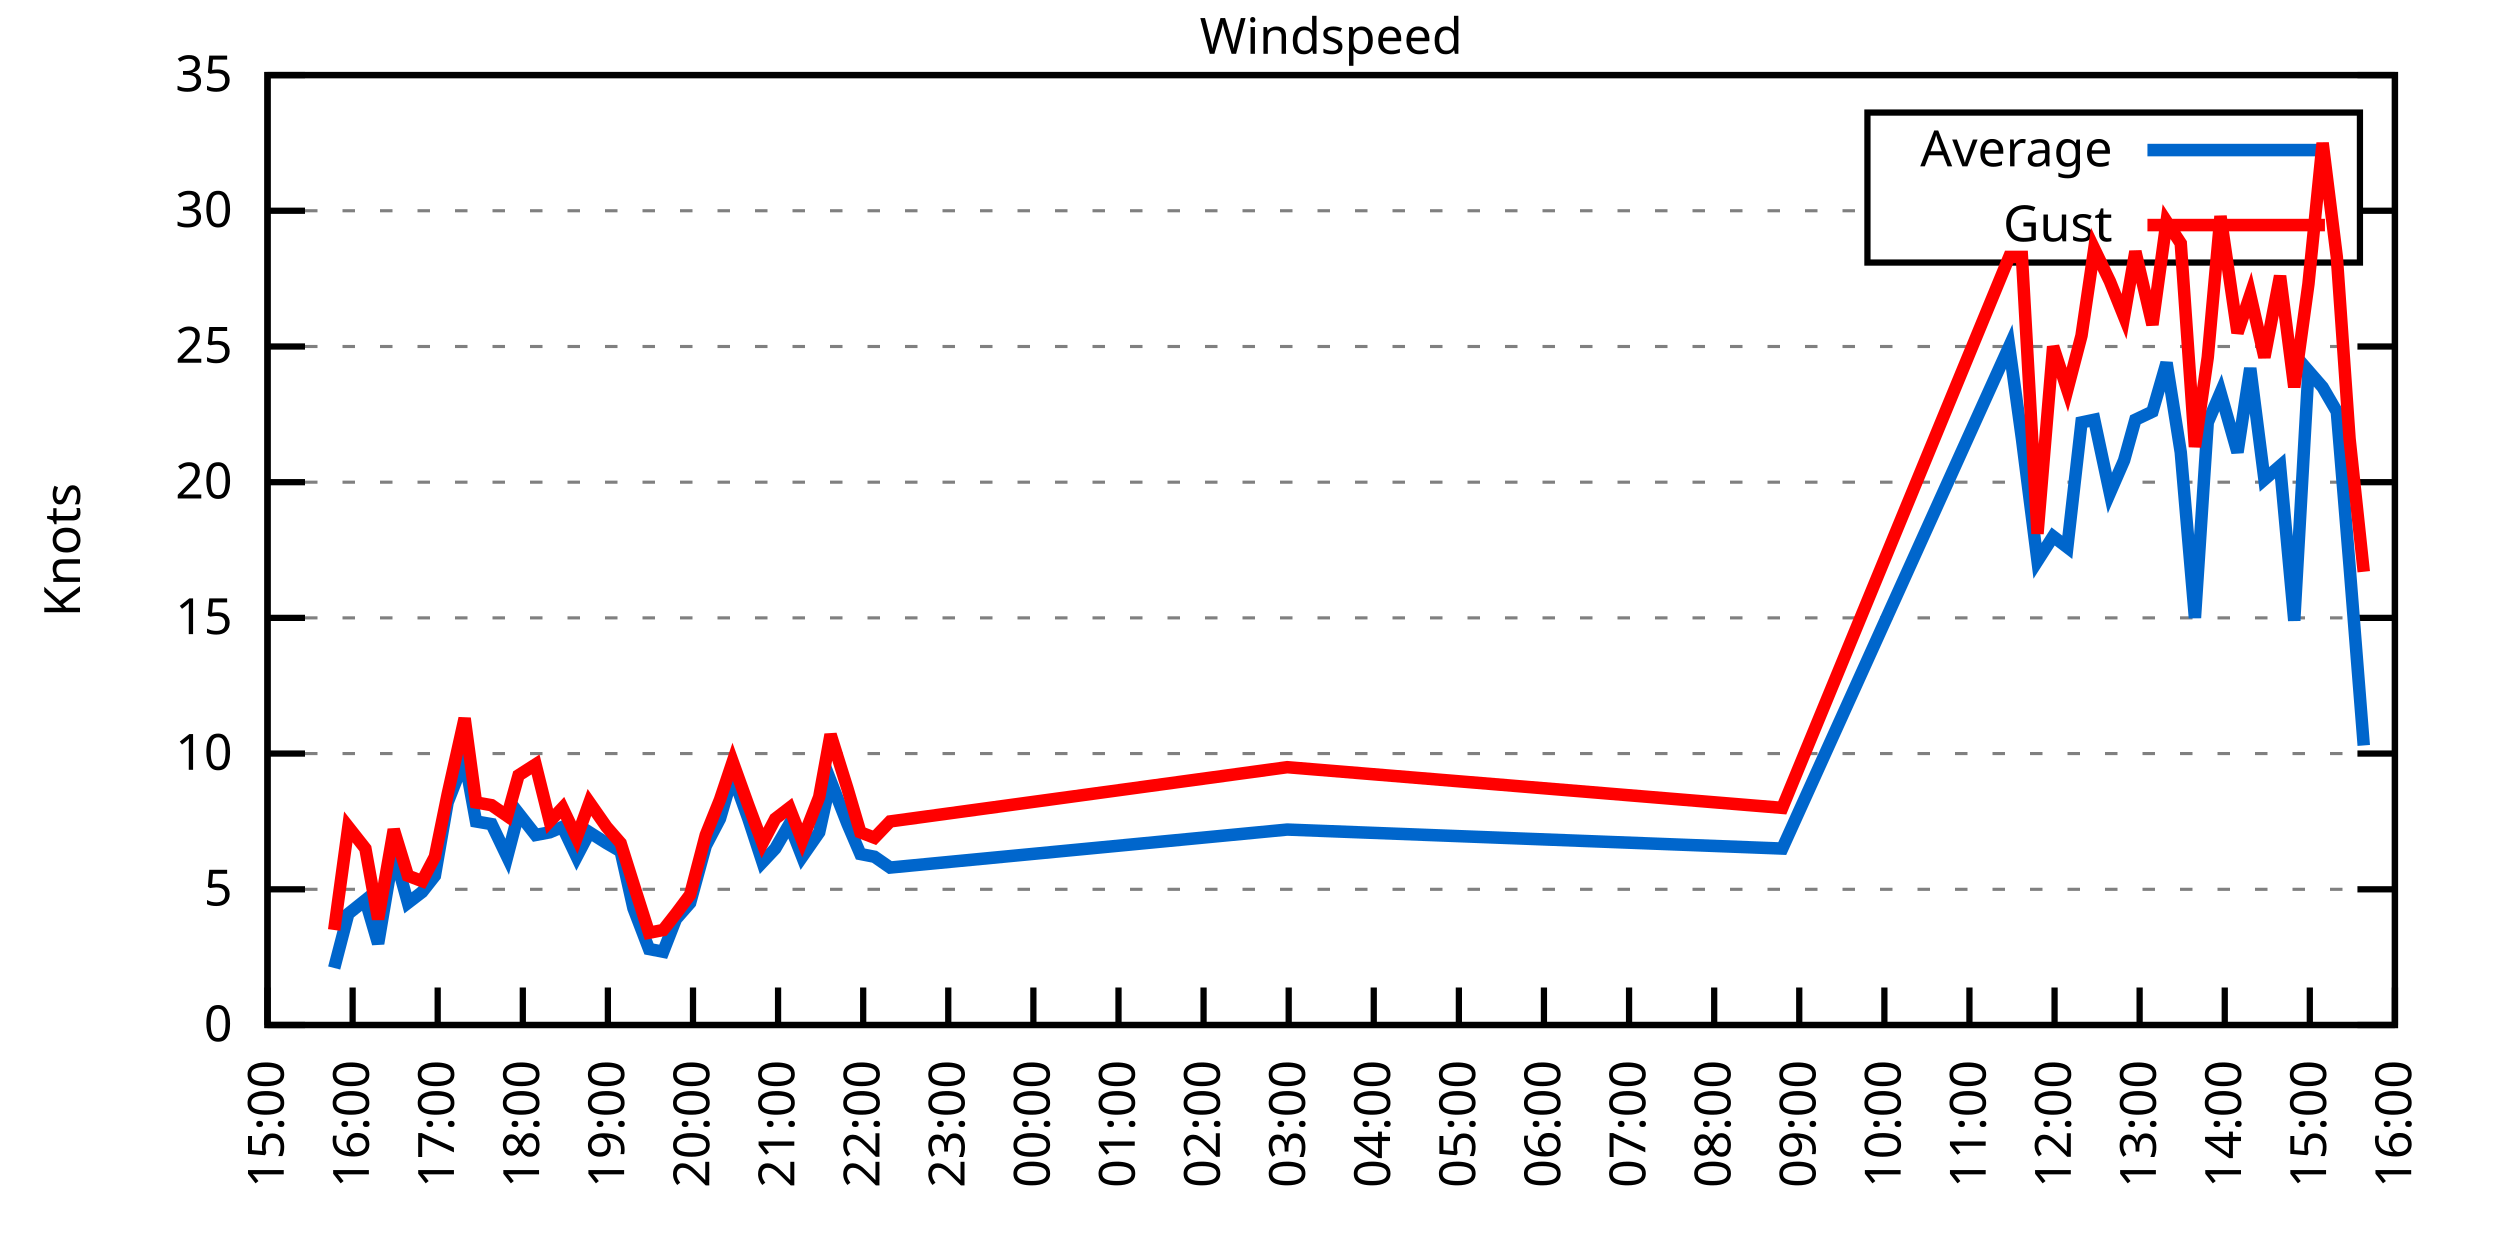
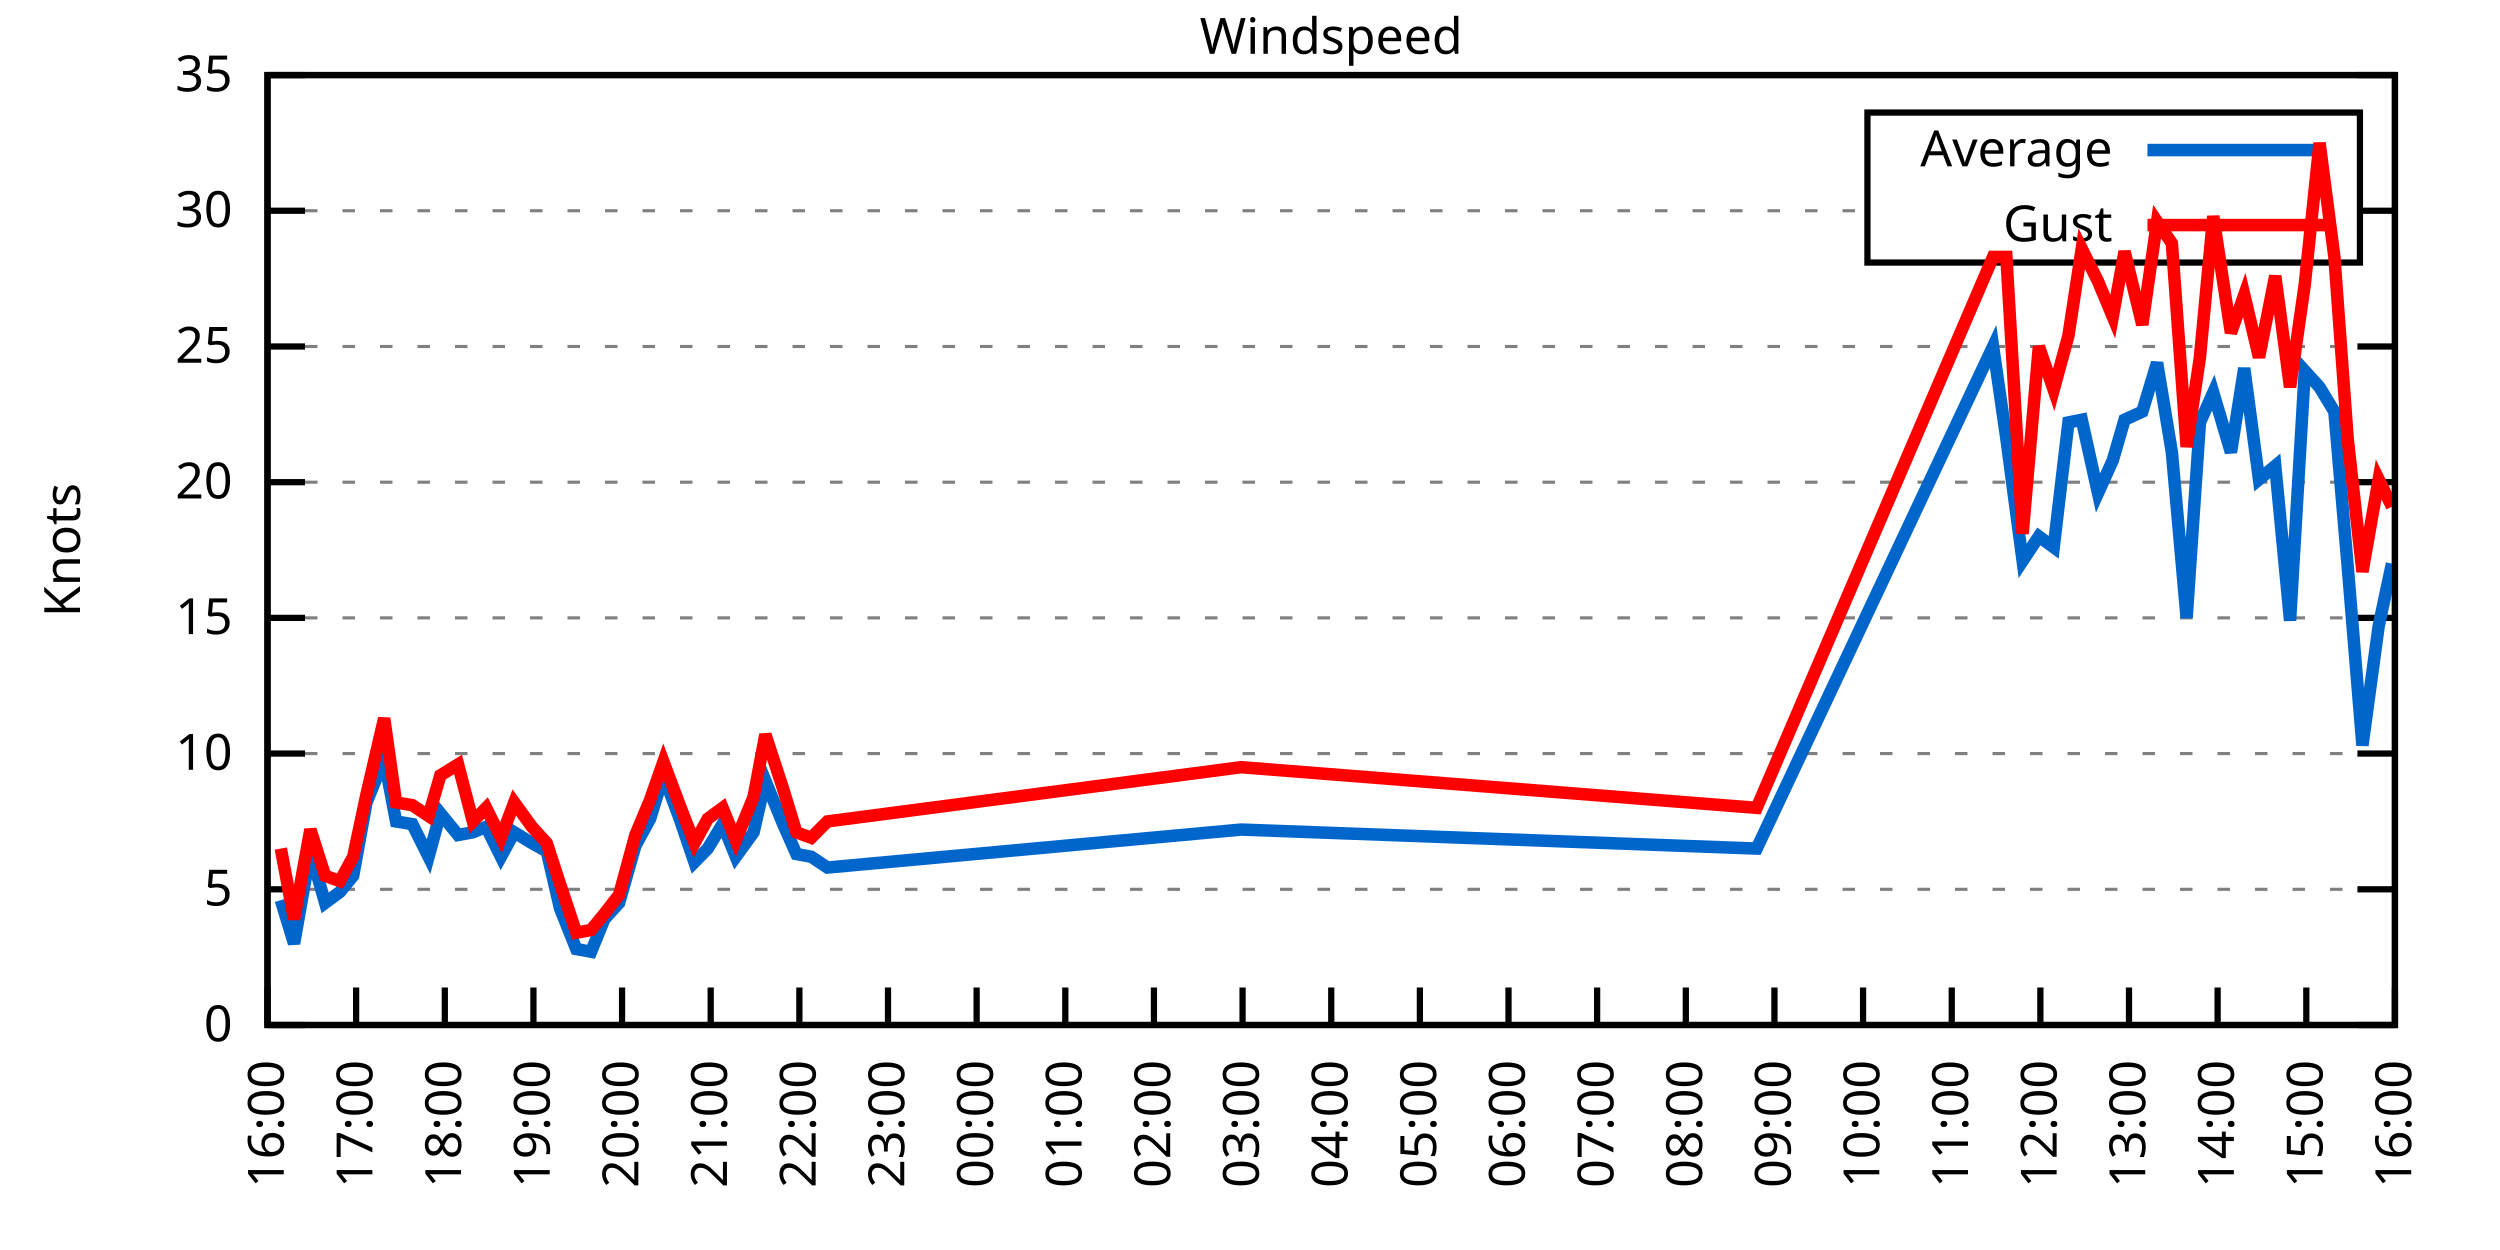
<svg xmlns="http://www.w3.org/2000/svg" xmlns:xlink="http://www.w3.org/1999/xlink" width="400" height="200" viewBox="0 0 400 200">
  <g id="gnuplot_canvas">
    <rect x="0" y="0" width="400" height="200" fill="none" />
    <defs>
      <circle id="gpDot" r="0.5" stroke-width="0.5" stroke="currentColor" />
      <path id="gpPt0" stroke-width="0.333" stroke="currentColor" d="M-1,0 h2 M0,-1 v2" />
      <path id="gpPt1" stroke-width="0.333" stroke="currentColor" d="M-1,-1 L1,1 M1,-1 L-1,1" />
      <path id="gpPt2" stroke-width="0.333" stroke="currentColor" d="M-1,0 L1,0 M0,-1 L0,1 M-1,-1 L1,1 M-1,1 L1,-1" />
      <rect id="gpPt3" stroke-width="0.333" stroke="currentColor" x="-1" y="-1" width="2" height="2" />
      <rect id="gpPt4" stroke-width="0.333" stroke="currentColor" fill="currentColor" x="-1" y="-1" width="2" height="2" />
      <circle id="gpPt5" stroke-width="0.333" stroke="currentColor" cx="0" cy="0" r="1" />
      <use xlink:href="#gpPt5" id="gpPt6" fill="currentColor" stroke="none" />
      <path id="gpPt7" stroke-width="0.333" stroke="currentColor" d="M0,-1.33 L-1.33,0.67 L1.33,0.67 z" />
      <use xlink:href="#gpPt7" id="gpPt8" fill="currentColor" stroke="none" />
      <use xlink:href="#gpPt7" id="gpPt9" stroke="currentColor" transform="rotate(180)" />
      <use xlink:href="#gpPt9" id="gpPt10" fill="currentColor" stroke="none" />
      <use xlink:href="#gpPt3" id="gpPt11" stroke="currentColor" transform="rotate(45)" />
      <use xlink:href="#gpPt11" id="gpPt12" fill="currentColor" stroke="none" />
      <path id="gpPt13" stroke-width="0.333" stroke="currentColor" d="M0,1.330 L1.265,0.411 L0.782,-1.067 L-0.782,-1.076 L-1.265,0.411 z" />
      <use xlink:href="#gpPt13" id="gpPt14" fill="currentColor" stroke="none" />
      <filter id="textbox" filterUnits="objectBoundingBox" x="0" y="0" height="1" width="1">
        <feFlood flood-color="white" flood-opacity="1" result="bgnd" />
        <feComposite in="SourceGraphic" in2="bgnd" operator="atop" />
      </filter>
      <filter id="greybox" filterUnits="objectBoundingBox" x="0" y="0" height="1" width="1">
        <feFlood flood-color="lightgrey" flood-opacity="1" result="grey" />
        <feComposite in="SourceGraphic" in2="grey" operator="atop" />
      </filter>
    </defs>
    <g fill="none" color="white" stroke="currentColor" stroke-width="1.00" stroke-linecap="butt" stroke-linejoin="miter">
</g>
    <g fill="none" color="black" stroke="currentColor" stroke-width="1.00" stroke-linecap="butt" stroke-linejoin="miter">
      <g stroke="none" shape-rendering="crispEdges">
        <polygon fill="rgb(255, 255, 255)" points="42.80,164.00 383.18,164.00 383.18,12.02 42.80,12.02 " />
      </g>
    </g>
    <g fill="none" color="black" stroke="currentColor" stroke-width="1.00" stroke-linecap="butt" stroke-linejoin="miter">
</g>
    <g fill="none" color="black" stroke="black" stroke-width="0.50" stroke-linecap="butt" stroke-linejoin="miter">
</g>
    <g fill="none" color="gray" stroke="currentColor" stroke-width="0.50" stroke-linecap="butt" stroke-linejoin="miter">
      <path stroke="gray" stroke-dasharray="2,4" class="gridline" d="M42.80,164.00 L383.19,164.00  " />
    </g>
    <g fill="none" color="gray" stroke="gray" stroke-width="1.00" stroke-linecap="butt" stroke-linejoin="miter">
</g>
    <g fill="none" color="black" stroke="currentColor" stroke-width="1.00" stroke-linecap="butt" stroke-linejoin="miter">
      <path stroke="black" d="M42.80,164.00 L48.80,164.00 M383.19,164.00 L377.19,164.00  " />
      <g transform="translate(37.20,166.60)" stroke="none" fill="black" font-family="Sans" font-size="8.00" text-anchor="end">
        <text>
          <tspan font-family="Sans"> 0</tspan>
        </text>
      </g>
    </g>
    <g fill="none" color="black" stroke="currentColor" stroke-width="1.00" stroke-linecap="butt" stroke-linejoin="miter">
</g>
    <g fill="none" color="black" stroke="black" stroke-width="0.50" stroke-linecap="butt" stroke-linejoin="miter">
</g>
    <g fill="none" color="gray" stroke="currentColor" stroke-width="0.50" stroke-linecap="butt" stroke-linejoin="miter">
      <path stroke="gray" stroke-dasharray="2,4" class="gridline" d="M42.80,142.29 L383.19,142.29  " />
    </g>
    <g fill="none" color="gray" stroke="gray" stroke-width="1.00" stroke-linecap="butt" stroke-linejoin="miter">
</g>
    <g fill="none" color="black" stroke="currentColor" stroke-width="1.00" stroke-linecap="butt" stroke-linejoin="miter">
      <path stroke="black" d="M42.80,142.29 L48.80,142.29 M383.19,142.29 L377.19,142.29  " />
      <g transform="translate(37.20,144.89)" stroke="none" fill="black" font-family="Sans" font-size="8.00" text-anchor="end">
        <text>
          <tspan font-family="Sans"> 5</tspan>
        </text>
      </g>
    </g>
    <g fill="none" color="black" stroke="currentColor" stroke-width="1.00" stroke-linecap="butt" stroke-linejoin="miter">
</g>
    <g fill="none" color="black" stroke="black" stroke-width="0.50" stroke-linecap="butt" stroke-linejoin="miter">
</g>
    <g fill="none" color="gray" stroke="currentColor" stroke-width="0.50" stroke-linecap="butt" stroke-linejoin="miter">
      <path stroke="gray" stroke-dasharray="2,4" class="gridline" d="M42.80,120.57 L383.19,120.57  " />
    </g>
    <g fill="none" color="gray" stroke="gray" stroke-width="1.00" stroke-linecap="butt" stroke-linejoin="miter">
</g>
    <g fill="none" color="black" stroke="currentColor" stroke-width="1.00" stroke-linecap="butt" stroke-linejoin="miter">
      <path stroke="black" d="M42.80,120.57 L48.80,120.57 M383.19,120.57 L377.19,120.57  " />
      <g transform="translate(37.20,123.17)" stroke="none" fill="black" font-family="Sans" font-size="8.00" text-anchor="end">
        <text>
          <tspan font-family="Sans"> 10</tspan>
        </text>
      </g>
    </g>
    <g fill="none" color="black" stroke="currentColor" stroke-width="1.00" stroke-linecap="butt" stroke-linejoin="miter">
</g>
    <g fill="none" color="black" stroke="black" stroke-width="0.50" stroke-linecap="butt" stroke-linejoin="miter">
</g>
    <g fill="none" color="gray" stroke="currentColor" stroke-width="0.50" stroke-linecap="butt" stroke-linejoin="miter">
      <path stroke="gray" stroke-dasharray="2,4" class="gridline" d="M42.80,98.86 L383.19,98.86  " />
    </g>
    <g fill="none" color="gray" stroke="gray" stroke-width="1.00" stroke-linecap="butt" stroke-linejoin="miter">
</g>
    <g fill="none" color="black" stroke="currentColor" stroke-width="1.00" stroke-linecap="butt" stroke-linejoin="miter">
      <path stroke="black" d="M42.80,98.86 L48.80,98.86 M383.19,98.86 L377.19,98.86  " />
      <g transform="translate(37.20,101.46)" stroke="none" fill="black" font-family="Sans" font-size="8.00" text-anchor="end">
        <text>
          <tspan font-family="Sans"> 15</tspan>
        </text>
      </g>
    </g>
    <g fill="none" color="black" stroke="currentColor" stroke-width="1.00" stroke-linecap="butt" stroke-linejoin="miter">
</g>
    <g fill="none" color="black" stroke="black" stroke-width="0.50" stroke-linecap="butt" stroke-linejoin="miter">
</g>
    <g fill="none" color="gray" stroke="currentColor" stroke-width="0.50" stroke-linecap="butt" stroke-linejoin="miter">
      <path stroke="gray" stroke-dasharray="2,4" class="gridline" d="M42.80,77.15 L383.19,77.15  " />
    </g>
    <g fill="none" color="gray" stroke="gray" stroke-width="1.00" stroke-linecap="butt" stroke-linejoin="miter">
</g>
    <g fill="none" color="black" stroke="currentColor" stroke-width="1.00" stroke-linecap="butt" stroke-linejoin="miter">
      <path stroke="black" d="M42.80,77.15 L48.80,77.15 M383.19,77.15 L377.19,77.15  " />
      <g transform="translate(37.20,79.75)" stroke="none" fill="black" font-family="Sans" font-size="8.00" text-anchor="end">
        <text>
          <tspan font-family="Sans"> 20</tspan>
        </text>
      </g>
    </g>
    <g fill="none" color="black" stroke="currentColor" stroke-width="1.00" stroke-linecap="butt" stroke-linejoin="miter">
</g>
    <g fill="none" color="black" stroke="black" stroke-width="0.50" stroke-linecap="butt" stroke-linejoin="miter">
</g>
    <g fill="none" color="gray" stroke="currentColor" stroke-width="0.50" stroke-linecap="butt" stroke-linejoin="miter">
      <path stroke="gray" stroke-dasharray="2,4" class="gridline" d="M42.80,55.44 L383.19,55.44  " />
    </g>
    <g fill="none" color="gray" stroke="gray" stroke-width="1.00" stroke-linecap="butt" stroke-linejoin="miter">
</g>
    <g fill="none" color="black" stroke="currentColor" stroke-width="1.00" stroke-linecap="butt" stroke-linejoin="miter">
      <path stroke="black" d="M42.80,55.44 L48.80,55.44 M383.19,55.44 L377.19,55.44  " />
      <g transform="translate(37.20,58.04)" stroke="none" fill="black" font-family="Sans" font-size="8.00" text-anchor="end">
        <text>
          <tspan font-family="Sans"> 25</tspan>
        </text>
      </g>
    </g>
    <g fill="none" color="black" stroke="currentColor" stroke-width="1.00" stroke-linecap="butt" stroke-linejoin="miter">
</g>
    <g fill="none" color="black" stroke="black" stroke-width="0.50" stroke-linecap="butt" stroke-linejoin="miter">
</g>
    <g fill="none" color="gray" stroke="currentColor" stroke-width="0.50" stroke-linecap="butt" stroke-linejoin="miter">
      <path stroke="gray" stroke-dasharray="2,4" class="gridline" d="M42.80,33.72 L298.79,33.72 M377.59,33.72 L383.19,33.72  " />
    </g>
    <g fill="none" color="gray" stroke="gray" stroke-width="1.00" stroke-linecap="butt" stroke-linejoin="miter">
</g>
    <g fill="none" color="black" stroke="currentColor" stroke-width="1.00" stroke-linecap="butt" stroke-linejoin="miter">
      <path stroke="black" d="M42.80,33.72 L48.80,33.72 M383.19,33.72 L377.19,33.72  " />
      <g transform="translate(37.20,36.32)" stroke="none" fill="black" font-family="Sans" font-size="8.00" text-anchor="end">
        <text>
          <tspan font-family="Sans"> 30</tspan>
        </text>
      </g>
    </g>
    <g fill="none" color="black" stroke="currentColor" stroke-width="1.00" stroke-linecap="butt" stroke-linejoin="miter">
</g>
    <g fill="none" color="black" stroke="black" stroke-width="0.50" stroke-linecap="butt" stroke-linejoin="miter">
</g>
    <g fill="none" color="gray" stroke="currentColor" stroke-width="0.50" stroke-linecap="butt" stroke-linejoin="miter">
      <path stroke="gray" stroke-dasharray="2,4" class="gridline" d="M42.80,12.01 L383.19,12.01  " />
    </g>
    <g fill="none" color="gray" stroke="gray" stroke-width="1.00" stroke-linecap="butt" stroke-linejoin="miter">
</g>
    <g fill="none" color="black" stroke="currentColor" stroke-width="1.00" stroke-linecap="butt" stroke-linejoin="miter">
      <path stroke="black" d="M42.80,12.01 L48.80,12.01 M383.19,12.01 L377.19,12.01  " />
      <g transform="translate(37.20,14.61)" stroke="none" fill="black" font-family="Sans" font-size="8.00" text-anchor="end">
        <text>
          <tspan font-family="Sans"> 35</tspan>
        </text>
      </g>
    </g>
    <g fill="none" color="black" stroke="currentColor" stroke-width="1.00" stroke-linecap="butt" stroke-linejoin="miter">
      <path stroke="black" d="M42.80,164.00 L42.80,158.00  " />
      <g transform="translate(45.40,169.60) rotate(270.00)" stroke="none" fill="black" font-family="Sans" font-size="8.00" text-anchor="end">
        <text>
-           <tspan font-family="Sans">15:00</tspan>
-         </text>
-       </g>
-     </g>
-     <g fill="none" color="black" stroke="currentColor" stroke-width="1.00" stroke-linecap="butt" stroke-linejoin="miter">
-       <path stroke="black" d="M56.42,164.00 L56.42,158.00  " />
-       <g transform="translate(59.02,169.60) rotate(270.00)" stroke="none" fill="black" font-family="Sans" font-size="8.00" text-anchor="end">
-         <text>
          <tspan font-family="Sans">16:00</tspan>
        </text>
      </g>
    </g>
    <g fill="none" color="black" stroke="currentColor" stroke-width="1.00" stroke-linecap="butt" stroke-linejoin="miter">
-       <path stroke="black" d="M70.03,164.00 L70.03,158.00  " />
-       <g transform="translate(72.63,169.60) rotate(270.00)" stroke="none" fill="black" font-family="Sans" font-size="8.00" text-anchor="end">
+       <path stroke="black" d="M56.98,164.00 L56.98,158.00  " />
+       <g transform="translate(59.58,169.60) rotate(270.00)" stroke="none" fill="black" font-family="Sans" font-size="8.00" text-anchor="end">
        <text>
          <tspan font-family="Sans">17:00</tspan>
        </text>
      </g>
    </g>
    <g fill="none" color="black" stroke="currentColor" stroke-width="1.00" stroke-linecap="butt" stroke-linejoin="miter">
-       <path stroke="black" d="M83.65,164.00 L83.65,158.00  " />
-       <g transform="translate(86.25,169.60) rotate(270.00)" stroke="none" fill="black" font-family="Sans" font-size="8.00" text-anchor="end">
+       <path stroke="black" d="M71.17,164.00 L71.17,158.00  " />
+       <g transform="translate(73.77,169.60) rotate(270.00)" stroke="none" fill="black" font-family="Sans" font-size="8.00" text-anchor="end">
        <text>
          <tspan font-family="Sans">18:00</tspan>
        </text>
      </g>
    </g>
    <g fill="none" color="black" stroke="currentColor" stroke-width="1.00" stroke-linecap="butt" stroke-linejoin="miter">
-       <path stroke="black" d="M97.26,164.00 L97.26,158.00  " />
-       <g transform="translate(99.86,169.60) rotate(270.00)" stroke="none" fill="black" font-family="Sans" font-size="8.00" text-anchor="end">
+       <path stroke="black" d="M85.35,164.00 L85.35,158.00  " />
+       <g transform="translate(87.95,169.60) rotate(270.00)" stroke="none" fill="black" font-family="Sans" font-size="8.00" text-anchor="end">
        <text>
          <tspan font-family="Sans">19:00</tspan>
        </text>
      </g>
    </g>
    <g fill="none" color="black" stroke="currentColor" stroke-width="1.00" stroke-linecap="butt" stroke-linejoin="miter">
-       <path stroke="black" d="M110.88,164.00 L110.88,158.00  " />
-       <g transform="translate(113.48,169.60) rotate(270.00)" stroke="none" fill="black" font-family="Sans" font-size="8.00" text-anchor="end">
+       <path stroke="black" d="M99.53,164.00 L99.53,158.00  " />
+       <g transform="translate(102.13,169.60) rotate(270.00)" stroke="none" fill="black" font-family="Sans" font-size="8.00" text-anchor="end">
        <text>
          <tspan font-family="Sans">20:00</tspan>
        </text>
      </g>
    </g>
    <g fill="none" color="black" stroke="currentColor" stroke-width="1.00" stroke-linecap="butt" stroke-linejoin="miter">
-       <path stroke="black" d="M124.49,164.00 L124.49,158.00  " />
-       <g transform="translate(127.09,169.60) rotate(270.00)" stroke="none" fill="black" font-family="Sans" font-size="8.00" text-anchor="end">
+       <path stroke="black" d="M113.71,164.00 L113.71,158.00  " />
+       <g transform="translate(116.31,169.60) rotate(270.00)" stroke="none" fill="black" font-family="Sans" font-size="8.00" text-anchor="end">
        <text>
          <tspan font-family="Sans">21:00</tspan>
        </text>
      </g>
    </g>
    <g fill="none" color="black" stroke="currentColor" stroke-width="1.00" stroke-linecap="butt" stroke-linejoin="miter">
-       <path stroke="black" d="M138.11,164.00 L138.11,158.00  " />
-       <g transform="translate(140.71,169.60) rotate(270.00)" stroke="none" fill="black" font-family="Sans" font-size="8.00" text-anchor="end">
+       <path stroke="black" d="M127.90,164.00 L127.90,158.00  " />
+       <g transform="translate(130.50,169.60) rotate(270.00)" stroke="none" fill="black" font-family="Sans" font-size="8.00" text-anchor="end">
        <text>
          <tspan font-family="Sans">22:00</tspan>
        </text>
      </g>
    </g>
    <g fill="none" color="black" stroke="currentColor" stroke-width="1.00" stroke-linecap="butt" stroke-linejoin="miter">
-       <path stroke="black" d="M151.72,164.00 L151.72,158.00  " />
-       <g transform="translate(154.32,169.60) rotate(270.00)" stroke="none" fill="black" font-family="Sans" font-size="8.00" text-anchor="end">
+       <path stroke="black" d="M142.08,164.00 L142.08,158.00  " />
+       <g transform="translate(144.68,169.60) rotate(270.00)" stroke="none" fill="black" font-family="Sans" font-size="8.00" text-anchor="end">
        <text>
          <tspan font-family="Sans">23:00</tspan>
        </text>
      </g>
    </g>
    <g fill="none" color="black" stroke="currentColor" stroke-width="1.00" stroke-linecap="butt" stroke-linejoin="miter">
-       <path stroke="black" d="M165.34,164.00 L165.34,158.00  " />
-       <g transform="translate(167.94,169.60) rotate(270.00)" stroke="none" fill="black" font-family="Sans" font-size="8.00" text-anchor="end">
+       <path stroke="black" d="M156.26,164.00 L156.26,158.00  " />
+       <g transform="translate(158.86,169.60) rotate(270.00)" stroke="none" fill="black" font-family="Sans" font-size="8.00" text-anchor="end">
        <text>
          <tspan font-family="Sans">00:00</tspan>
        </text>
      </g>
    </g>
    <g fill="none" color="black" stroke="currentColor" stroke-width="1.00" stroke-linecap="butt" stroke-linejoin="miter">
-       <path stroke="black" d="M178.96,164.00 L178.96,158.00  " />
-       <g transform="translate(181.56,169.60) rotate(270.00)" stroke="none" fill="black" font-family="Sans" font-size="8.00" text-anchor="end">
+       <path stroke="black" d="M170.45,164.00 L170.45,158.00  " />
+       <g transform="translate(173.05,169.60) rotate(270.00)" stroke="none" fill="black" font-family="Sans" font-size="8.00" text-anchor="end">
        <text>
          <tspan font-family="Sans">01:00</tspan>
        </text>
      </g>
    </g>
    <g fill="none" color="black" stroke="currentColor" stroke-width="1.00" stroke-linecap="butt" stroke-linejoin="miter">
-       <path stroke="black" d="M192.57,164.00 L192.57,158.00  " />
-       <g transform="translate(195.17,169.60) rotate(270.00)" stroke="none" fill="black" font-family="Sans" font-size="8.00" text-anchor="end">
+       <path stroke="black" d="M184.63,164.00 L184.63,158.00  " />
+       <g transform="translate(187.23,169.60) rotate(270.00)" stroke="none" fill="black" font-family="Sans" font-size="8.00" text-anchor="end">
        <text>
          <tspan font-family="Sans">02:00</tspan>
        </text>
      </g>
    </g>
    <g fill="none" color="black" stroke="currentColor" stroke-width="1.00" stroke-linecap="butt" stroke-linejoin="miter">
-       <path stroke="black" d="M206.19,164.00 L206.19,158.00  " />
-       <g transform="translate(208.79,169.60) rotate(270.00)" stroke="none" fill="black" font-family="Sans" font-size="8.00" text-anchor="end">
+       <path stroke="black" d="M198.81,164.00 L198.81,158.00  " />
+       <g transform="translate(201.41,169.60) rotate(270.00)" stroke="none" fill="black" font-family="Sans" font-size="8.00" text-anchor="end">
        <text>
          <tspan font-family="Sans">03:00</tspan>
        </text>
      </g>
    </g>
    <g fill="none" color="black" stroke="currentColor" stroke-width="1.00" stroke-linecap="butt" stroke-linejoin="miter">
-       <path stroke="black" d="M219.80,164.00 L219.80,158.00  " />
-       <g transform="translate(222.40,169.60) rotate(270.00)" stroke="none" fill="black" font-family="Sans" font-size="8.00" text-anchor="end">
+       <path stroke="black" d="M213.00,164.00 L213.00,158.00  " />
+       <g transform="translate(215.60,169.60) rotate(270.00)" stroke="none" fill="black" font-family="Sans" font-size="8.00" text-anchor="end">
        <text>
          <tspan font-family="Sans">04:00</tspan>
        </text>
      </g>
    </g>
    <g fill="none" color="black" stroke="currentColor" stroke-width="1.00" stroke-linecap="butt" stroke-linejoin="miter">
-       <path stroke="black" d="M233.42,164.00 L233.42,158.00  " />
-       <g transform="translate(236.02,169.60) rotate(270.00)" stroke="none" fill="black" font-family="Sans" font-size="8.00" text-anchor="end">
+       <path stroke="black" d="M227.18,164.00 L227.18,158.00  " />
+       <g transform="translate(229.78,169.60) rotate(270.00)" stroke="none" fill="black" font-family="Sans" font-size="8.00" text-anchor="end">
        <text>
          <tspan font-family="Sans">05:00</tspan>
        </text>
      </g>
    </g>
    <g fill="none" color="black" stroke="currentColor" stroke-width="1.00" stroke-linecap="butt" stroke-linejoin="miter">
-       <path stroke="black" d="M247.03,164.00 L247.03,158.00  " />
-       <g transform="translate(249.63,169.60) rotate(270.00)" stroke="none" fill="black" font-family="Sans" font-size="8.00" text-anchor="end">
+       <path stroke="black" d="M241.36,164.00 L241.36,158.00  " />
+       <g transform="translate(243.96,169.60) rotate(270.00)" stroke="none" fill="black" font-family="Sans" font-size="8.00" text-anchor="end">
        <text>
          <tspan font-family="Sans">06:00</tspan>
        </text>
      </g>
    </g>
    <g fill="none" color="black" stroke="currentColor" stroke-width="1.00" stroke-linecap="butt" stroke-linejoin="miter">
-       <path stroke="black" d="M260.65,164.00 L260.65,158.00  " />
-       <g transform="translate(263.25,169.60) rotate(270.00)" stroke="none" fill="black" font-family="Sans" font-size="8.00" text-anchor="end">
+       <path stroke="black" d="M255.54,164.00 L255.54,158.00  " />
+       <g transform="translate(258.14,169.60) rotate(270.00)" stroke="none" fill="black" font-family="Sans" font-size="8.00" text-anchor="end">
        <text>
          <tspan font-family="Sans">07:00</tspan>
        </text>
      </g>
    </g>
    <g fill="none" color="black" stroke="currentColor" stroke-width="1.00" stroke-linecap="butt" stroke-linejoin="miter">
-       <path stroke="black" d="M274.27,164.00 L274.27,158.00  " />
-       <g transform="translate(276.87,169.60) rotate(270.00)" stroke="none" fill="black" font-family="Sans" font-size="8.00" text-anchor="end">
+       <path stroke="black" d="M269.73,164.00 L269.73,158.00  " />
+       <g transform="translate(272.33,169.60) rotate(270.00)" stroke="none" fill="black" font-family="Sans" font-size="8.00" text-anchor="end">
        <text>
          <tspan font-family="Sans">08:00</tspan>
        </text>
      </g>
    </g>
    <g fill="none" color="black" stroke="currentColor" stroke-width="1.00" stroke-linecap="butt" stroke-linejoin="miter">
-       <path stroke="black" d="M287.88,164.00 L287.88,158.00  " />
-       <g transform="translate(290.48,169.60) rotate(270.00)" stroke="none" fill="black" font-family="Sans" font-size="8.00" text-anchor="end">
+       <path stroke="black" d="M283.91,164.00 L283.91,158.00  " />
+       <g transform="translate(286.51,169.60) rotate(270.00)" stroke="none" fill="black" font-family="Sans" font-size="8.00" text-anchor="end">
        <text>
          <tspan font-family="Sans">09:00</tspan>
        </text>
      </g>
    </g>
    <g fill="none" color="black" stroke="currentColor" stroke-width="1.00" stroke-linecap="butt" stroke-linejoin="miter">
-       <path stroke="black" d="M301.50,164.00 L301.50,158.00  " />
-       <g transform="translate(304.10,169.60) rotate(270.00)" stroke="none" fill="black" font-family="Sans" font-size="8.00" text-anchor="end">
+       <path stroke="black" d="M298.09,164.00 L298.09,158.00  " />
+       <g transform="translate(300.69,169.60) rotate(270.00)" stroke="none" fill="black" font-family="Sans" font-size="8.00" text-anchor="end">
        <text>
          <tspan font-family="Sans">10:00</tspan>
        </text>
      </g>
    </g>
    <g fill="none" color="black" stroke="currentColor" stroke-width="1.00" stroke-linecap="butt" stroke-linejoin="miter">
-       <path stroke="black" d="M315.11,164.00 L315.11,158.00  " />
-       <g transform="translate(317.71,169.60) rotate(270.00)" stroke="none" fill="black" font-family="Sans" font-size="8.00" text-anchor="end">
+       <path stroke="black" d="M312.28,164.00 L312.28,158.00  " />
+       <g transform="translate(314.88,169.60) rotate(270.00)" stroke="none" fill="black" font-family="Sans" font-size="8.00" text-anchor="end">
        <text>
          <tspan font-family="Sans">11:00</tspan>
        </text>
      </g>
    </g>
    <g fill="none" color="black" stroke="currentColor" stroke-width="1.00" stroke-linecap="butt" stroke-linejoin="miter">
-       <path stroke="black" d="M328.73,164.00 L328.73,158.00  " />
-       <g transform="translate(331.33,169.60) rotate(270.00)" stroke="none" fill="black" font-family="Sans" font-size="8.00" text-anchor="end">
+       <path stroke="black" d="M326.46,164.00 L326.46,158.00  " />
+       <g transform="translate(329.06,169.60) rotate(270.00)" stroke="none" fill="black" font-family="Sans" font-size="8.00" text-anchor="end">
        <text>
          <tspan font-family="Sans">12:00</tspan>
        </text>
      </g>
    </g>
    <g fill="none" color="black" stroke="currentColor" stroke-width="1.00" stroke-linecap="butt" stroke-linejoin="miter">
-       <path stroke="black" d="M342.34,164.00 L342.34,158.00  " />
-       <g transform="translate(344.94,169.60) rotate(270.00)" stroke="none" fill="black" font-family="Sans" font-size="8.00" text-anchor="end">
+       <path stroke="black" d="M340.64,164.00 L340.64,158.00  " />
+       <g transform="translate(343.24,169.60) rotate(270.00)" stroke="none" fill="black" font-family="Sans" font-size="8.00" text-anchor="end">
        <text>
          <tspan font-family="Sans">13:00</tspan>
        </text>
      </g>
    </g>
    <g fill="none" color="black" stroke="currentColor" stroke-width="1.00" stroke-linecap="butt" stroke-linejoin="miter">
-       <path stroke="black" d="M355.96,164.00 L355.96,158.00  " />
-       <g transform="translate(358.56,169.60) rotate(270.00)" stroke="none" fill="black" font-family="Sans" font-size="8.00" text-anchor="end">
+       <path stroke="black" d="M354.82,164.00 L354.82,158.00  " />
+       <g transform="translate(357.42,169.60) rotate(270.00)" stroke="none" fill="black" font-family="Sans" font-size="8.00" text-anchor="end">
        <text>
          <tspan font-family="Sans">14:00</tspan>
        </text>
      </g>
    </g>
    <g fill="none" color="black" stroke="currentColor" stroke-width="1.00" stroke-linecap="butt" stroke-linejoin="miter">
-       <path stroke="black" d="M369.57,164.00 L369.57,158.00  " />
-       <g transform="translate(372.17,169.60) rotate(270.00)" stroke="none" fill="black" font-family="Sans" font-size="8.00" text-anchor="end">
+       <path stroke="black" d="M369.01,164.00 L369.01,158.00  " />
+       <g transform="translate(371.61,169.60) rotate(270.00)" stroke="none" fill="black" font-family="Sans" font-size="8.00" text-anchor="end">
        <text>
          <tspan font-family="Sans">15:00</tspan>
        </text>
      </g>
    </g>
    <g fill="none" color="black" stroke="currentColor" stroke-width="1.00" stroke-linecap="butt" stroke-linejoin="miter">
      <path stroke="black" d="M383.19,164.00 L383.19,158.00  " />
      <g transform="translate(385.79,169.60) rotate(270.00)" stroke="none" fill="black" font-family="Sans" font-size="8.00" text-anchor="end">
        <text>
          <tspan font-family="Sans">16:00</tspan>
        </text>
      </g>
    </g>
    <g fill="none" color="black" stroke="currentColor" stroke-width="1.00" stroke-linecap="butt" stroke-linejoin="miter">
</g>
    <g fill="none" color="black" stroke="currentColor" stroke-width="1.00" stroke-linecap="butt" stroke-linejoin="miter">
      <path stroke="black" d="M42.80,12.01 L42.80,164.00 L383.19,164.00 L383.19,12.01 L42.80,12.01 Z  " />
    </g>
    <g fill="none" color="black" stroke="currentColor" stroke-width="1.00" stroke-linecap="butt" stroke-linejoin="miter">
</g>
    <g fill="none" color="black" stroke="currentColor" stroke-width="1.00" stroke-linecap="butt" stroke-linejoin="miter">
      <path stroke="black" d="M298.79,42.01 L298.79,18.01 L377.59,18.01 L377.59,42.01 L298.79,42.01 Z  " />
    </g>
    <g id="Windspeed_plot_1">
      <g fill="none" color="white" stroke="black" stroke-width="2.00" stroke-linecap="butt" stroke-linejoin="miter">
</g>
      <g fill="none" color="black" stroke="currentColor" stroke-width="2.00" stroke-linecap="butt" stroke-linejoin="miter">
        <g transform="translate(337.99,26.61)" stroke="none" fill="black" font-family="Sans" font-size="8.00" text-anchor="end">
          <text>
            <tspan font-family="Sans">Average</tspan>
          </text>
        </g>
      </g>
      <g fill="none" color="black" stroke="currentColor" stroke-width="2.00" stroke-linecap="butt" stroke-linejoin="miter">
-         <path stroke="rgb(  0, 102, 204)" d="M343.59,24.01 L371.99,24.01 M53.47,154.88 L55.73,146.20 L58.46,144.02 L60.50,150.97 L63.00,136.21 L65.27,144.46   L67.54,142.72 L69.58,140.12 L71.62,128.39 L74.34,121.44 L76.16,131.43 L78.65,131.86 L81.15,137.08 L82.97,130.13   L85.69,133.60 L87.96,133.17 L90.00,132.30 L92.27,137.08 L94.31,133.17 L97.04,134.90 L99.30,136.21 L101.35,145.33   L103.84,151.84 L106.11,152.28 L108.15,147.06 L110.42,144.46 L112.92,135.34 L115.19,131.00 L117.23,124.05 L119.73,131.00   L122.00,137.94 L124.04,135.77 L126.31,131.86 L128.35,137.08 L131.07,133.17 L132.89,124.92 L135.61,131.86 L137.66,136.64   L139.92,137.08 L142.42,138.81 L205.96,132.73 L285.16,135.77 L321.47,55.44 L323.51,70.20 L326.00,89.74 L328.50,85.83   L330.77,87.57 L333.04,67.59 L335.08,67.16 L337.58,78.89 L339.85,73.67 L341.66,67.16 L344.39,65.86 L346.65,58.04   L348.92,72.37 L351.19,98.86 L353.24,67.59 L355.28,62.82 L358.00,72.37 L360.04,58.91 L362.31,76.71 L364.81,74.54   L367.08,99.30 L369.35,59.34 L371.62,61.95 L373.89,65.86 L375.93,90.61 L378.20,119.27  " />
+         <path stroke="rgb(  0, 102, 204)" d="M343.59,24.01 L371.99,24.01 M44.93,144.02 L47.05,150.97 L49.66,136.21 L52.02,144.46 L54.38,142.72 L56.51,140.12   L58.64,128.39 L61.47,121.44 L63.37,131.43 L65.97,131.86 L68.57,137.08 L70.46,130.13 L73.29,133.60 L75.66,133.17   L77.78,132.30 L80.15,137.08 L82.28,133.17 L85.11,134.90 L87.48,136.21 L89.60,145.33 L92.20,151.84 L94.57,152.28   L96.70,147.06 L99.06,144.46 L101.66,135.34 L104.02,131.00 L106.15,124.05 L108.75,131.00 L111.11,137.94 L113.24,135.77   L115.61,131.86 L117.73,137.08 L120.57,133.17 L122.46,124.92 L125.30,131.86 L127.42,136.64 L129.79,137.08 L132.39,138.81   L198.58,132.73 L281.07,135.77 L318.89,55.44 L321.02,70.20 L323.62,89.74 L326.22,85.83 L328.59,87.57 L330.95,67.59   L333.08,67.16 L335.68,78.89 L338.04,73.67 L339.93,67.16 L342.77,65.86 L345.13,58.04 L347.50,72.37 L349.86,98.86   L351.99,67.59 L354.12,62.82 L356.95,72.37 L359.08,58.91 L361.44,76.71 L364.04,74.54 L366.41,99.30 L368.77,59.34   L371.13,61.95 L373.50,65.86 L375.63,90.61 L377.99,119.27 L380.59,100.16 L382.72,90.18  " />
      </g>
    </g>
    <g id="Windspeed_plot_2">
      <g fill="none" color="black" stroke="currentColor" stroke-width="2.00" stroke-linecap="butt" stroke-linejoin="miter">
        <g transform="translate(337.99,38.61)" stroke="none" fill="black" font-family="Sans" font-size="8.00" text-anchor="end">
          <text>
            <tspan font-family="Sans">Gust</tspan>
          </text>
        </g>
      </g>
      <g fill="none" color="black" stroke="currentColor" stroke-width="2.00" stroke-linecap="butt" stroke-linejoin="miter">
-         <path stroke="rgb(255,   0,   0)" d="M343.59,36.01 L371.99,36.01 M53.47,148.80 L55.73,132.30 L58.46,135.77 L60.50,147.06 L63.00,132.73 L65.27,140.12   L67.54,140.98 L69.58,137.08 L71.62,127.09 L74.34,114.93 L76.16,128.39 L78.65,128.83 L81.15,130.56 L82.97,124.05   L85.69,122.31 L87.96,131.43 L90.00,129.26 L92.27,134.04 L94.31,128.39 L97.04,132.30 L99.30,134.90 L101.35,141.42   L103.84,149.24 L106.11,148.80 L108.15,146.20 L110.42,143.16 L112.92,133.60 L115.19,127.96 L117.23,121.88 L119.73,128.83   L122.00,134.90 L124.04,131.00 L126.31,129.26 L128.35,134.47 L131.07,127.52 L132.89,117.53 L135.61,126.22 L137.66,133.17   L139.92,134.04 L142.42,131.43 L205.96,122.75 L285.16,129.26 L321.47,41.11 L323.51,41.11 L326.00,85.40 L328.50,55.44   L330.77,62.38 L333.04,53.70 L335.08,39.80 L337.58,45.01 L339.85,50.66 L341.66,40.24 L344.39,51.96 L346.65,35.46   L348.92,38.93 L351.19,71.50 L353.24,57.17 L355.28,34.59 L358.00,53.26 L360.04,47.18 L362.31,57.17 L364.81,44.15   L367.08,61.95 L369.35,45.45 L371.62,22.87 L373.89,41.11 L375.93,70.20 L378.20,91.48  " />
+         <path stroke="rgb(255,   0,   0)" d="M343.59,36.01 L371.99,36.01 M44.93,135.77 L47.05,147.06 L49.66,132.73 L52.02,140.12 L54.38,140.98 L56.51,137.08   L58.64,127.09 L61.47,114.93 L63.37,128.39 L65.97,128.83 L68.57,130.56 L70.46,124.05 L73.29,122.31 L75.66,131.43   L77.78,129.26 L80.15,134.04 L82.28,128.39 L85.11,132.30 L87.48,134.90 L89.60,141.42 L92.20,149.24 L94.57,148.80   L96.70,146.20 L99.06,143.16 L101.66,133.60 L104.02,127.96 L106.15,121.88 L108.75,128.83 L111.11,134.90 L113.24,131.00   L115.61,129.26 L117.73,134.47 L120.57,127.52 L122.46,117.53 L125.30,126.22 L127.42,133.17 L129.79,134.04 L132.39,131.43   L198.58,122.75 L281.07,129.26 L318.89,41.11 L321.02,41.11 L323.62,85.40 L326.22,55.44 L328.59,62.38 L330.95,53.70   L333.08,39.80 L335.68,45.01 L338.04,50.66 L339.93,40.24 L342.77,51.96 L345.13,35.46 L347.50,38.93 L349.86,71.50   L351.99,57.17 L354.12,34.59 L356.95,53.26 L359.08,47.18 L361.44,57.17 L364.04,44.15 L366.41,61.95 L368.77,45.45   L371.13,22.87 L373.50,41.11 L375.63,70.20 L377.99,91.48 L380.59,76.71 L382.72,81.06  " />
      </g>
    </g>
    <g fill="none" color="black" stroke="currentColor" stroke-width="2.00" stroke-linecap="butt" stroke-linejoin="miter">
</g>
    <g fill="none" color="black" stroke="black" stroke-width="1.00" stroke-linecap="butt" stroke-linejoin="miter">
</g>
    <g fill="none" color="black" stroke="currentColor" stroke-width="1.00" stroke-linecap="butt" stroke-linejoin="miter">
      <path stroke="black" d="M42.80,12.01 L42.80,164.00 L383.19,164.00 L383.19,12.01 L42.80,12.01 Z  " />
      <g transform="translate(12.80,88.01) rotate(270.00)" stroke="none" fill="black" font-family="Sans" font-size="8.00" text-anchor="middle">
        <text>
          <tspan font-family="Sans">Knots</tspan>
        </text>
      </g>
    </g>
    <g fill="none" color="black" stroke="currentColor" stroke-width="1.00" stroke-linecap="butt" stroke-linejoin="miter">
</g>
    <g fill="none" color="black" stroke="currentColor" stroke-width="1.00" stroke-linecap="butt" stroke-linejoin="miter">
      <g transform="translate(212.99,8.61)" stroke="none" fill="black" font-family="Sans" font-size="8.00" text-anchor="middle">
        <text>
          <tspan font-family="Sans">Windspeed</tspan>
        </text>
      </g>
    </g>
    <g fill="none" color="black" stroke="currentColor" stroke-width="1.00" stroke-linecap="butt" stroke-linejoin="miter">
</g>
  </g>
</svg>
